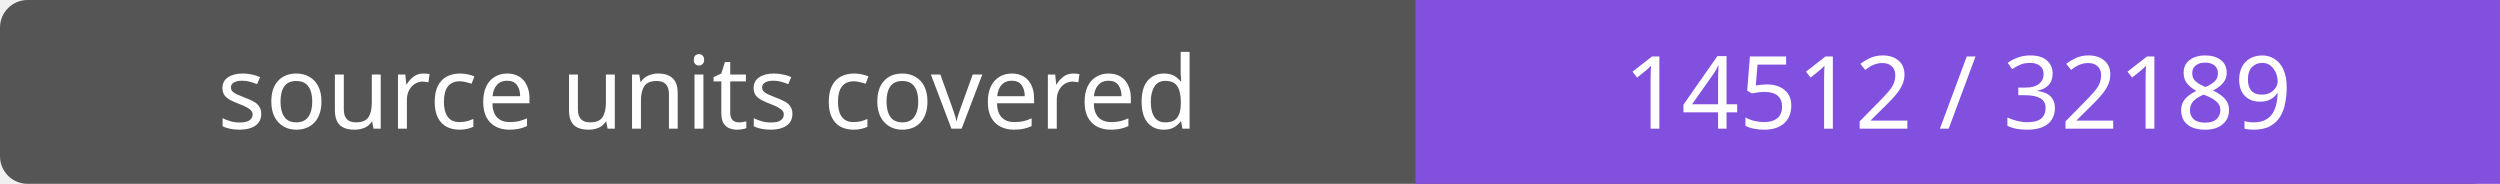
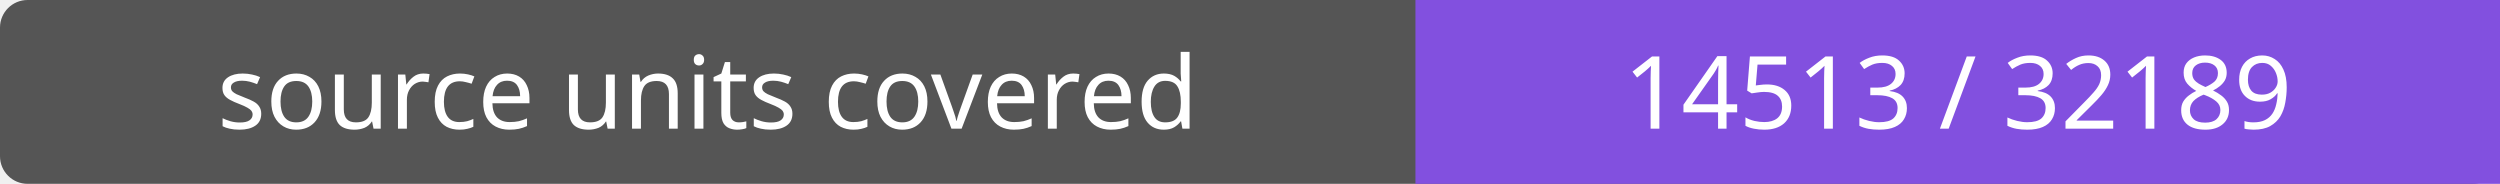
- <svg xmlns="http://www.w3.org/2000/svg" width="272" height="20" role="img" aria-label="source units covered: 14512 / 32189">
+ <svg xmlns="http://www.w3.org/2000/svg" width="272" height="20" role="img" aria-label="source units covered: 14513 / 32189">
  <rect width="272" height="20" rx="3" fill="#555" />
  <path fill="#8250df" d="M154 0h118v20H154z" />
  <g fill="#fff" text-anchor="middle" font-family="Verdana,sans-serif" font-size="11">
    <text x="77.0" y="14">source units covered</text>
-     <text x="213.0" y="14">14512 / 32189</text>
+     <text x="213.0" y="14">14513 / 32189</text>
  </g>
</svg>
